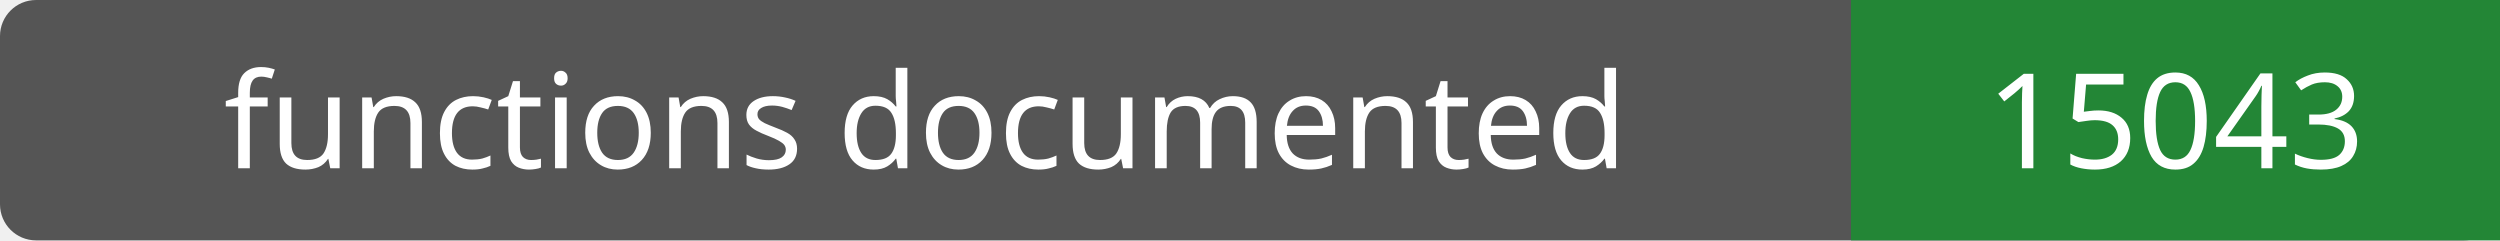
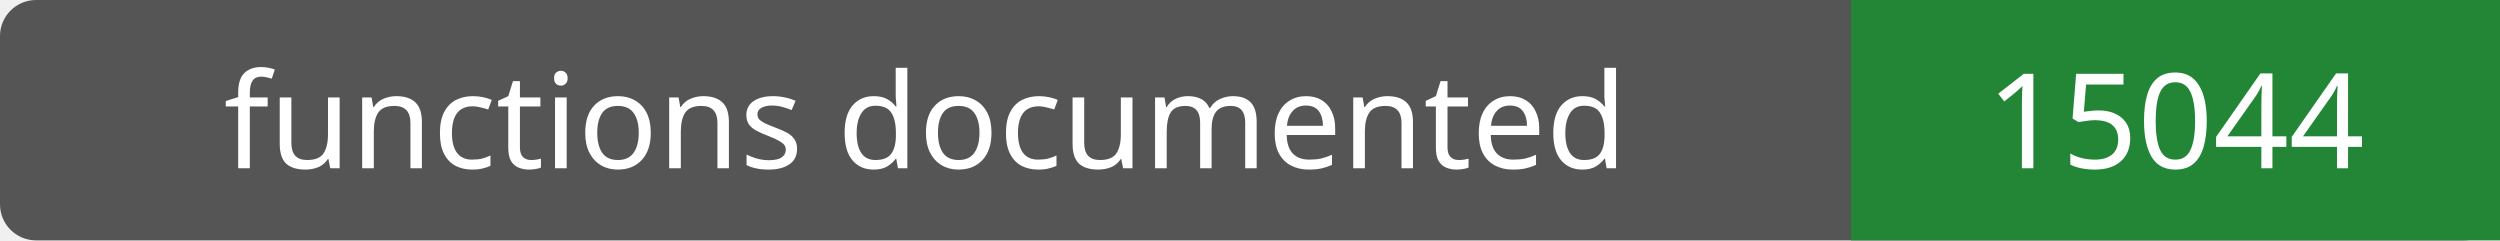
- <svg xmlns="http://www.w3.org/2000/svg" width="208" height="20" role="img" aria-label="functions documented: 15043">
+ <svg xmlns="http://www.w3.org/2000/svg" width="208" height="20" role="img" aria-label="functions documented: 15044">
  <rect width="208" height="20" rx="3" fill="#555" />
  <path fill="#238636" d="M154 0h54v20H154z" />
  <g fill="#fff" text-anchor="middle" font-family="Verdana,sans-serif" font-size="11">
    <text x="77.0" y="14">functions documented</text>
-     <text x="181.0" y="14">15043</text>
+     <text x="181.0" y="14">15044</text>
  </g>
</svg>
